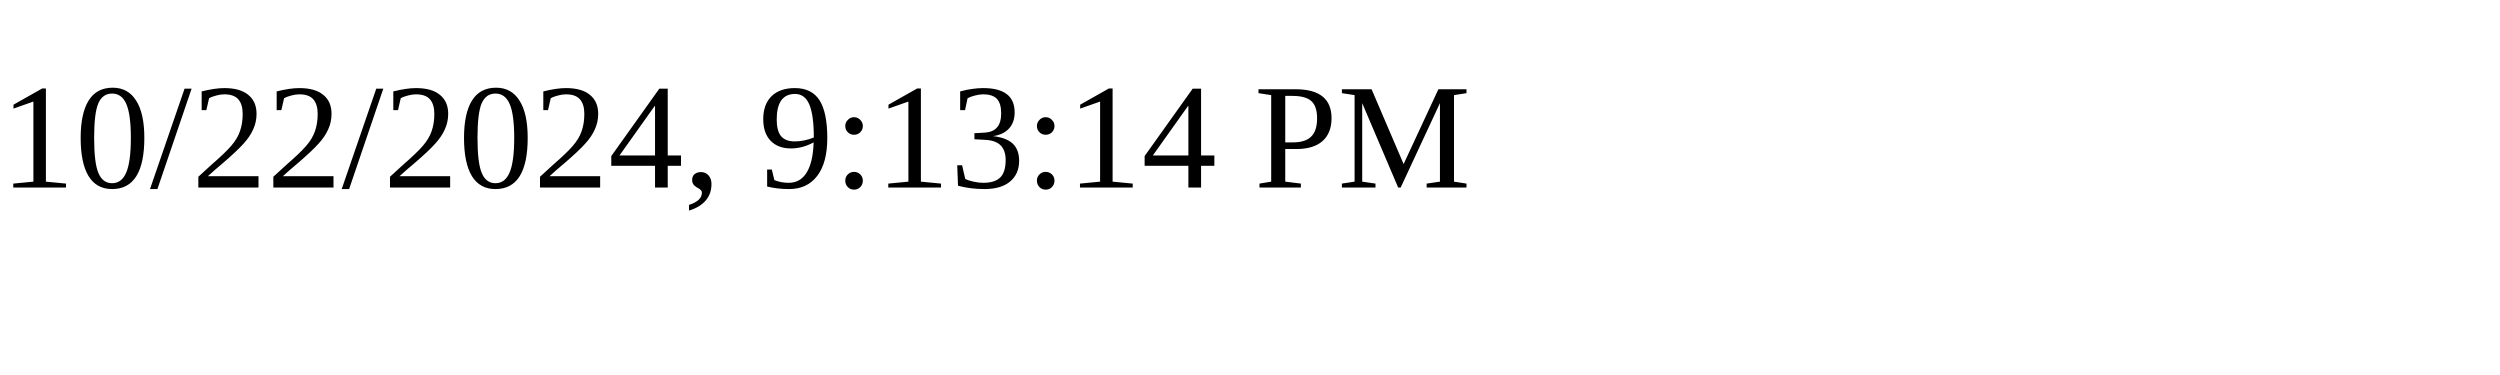
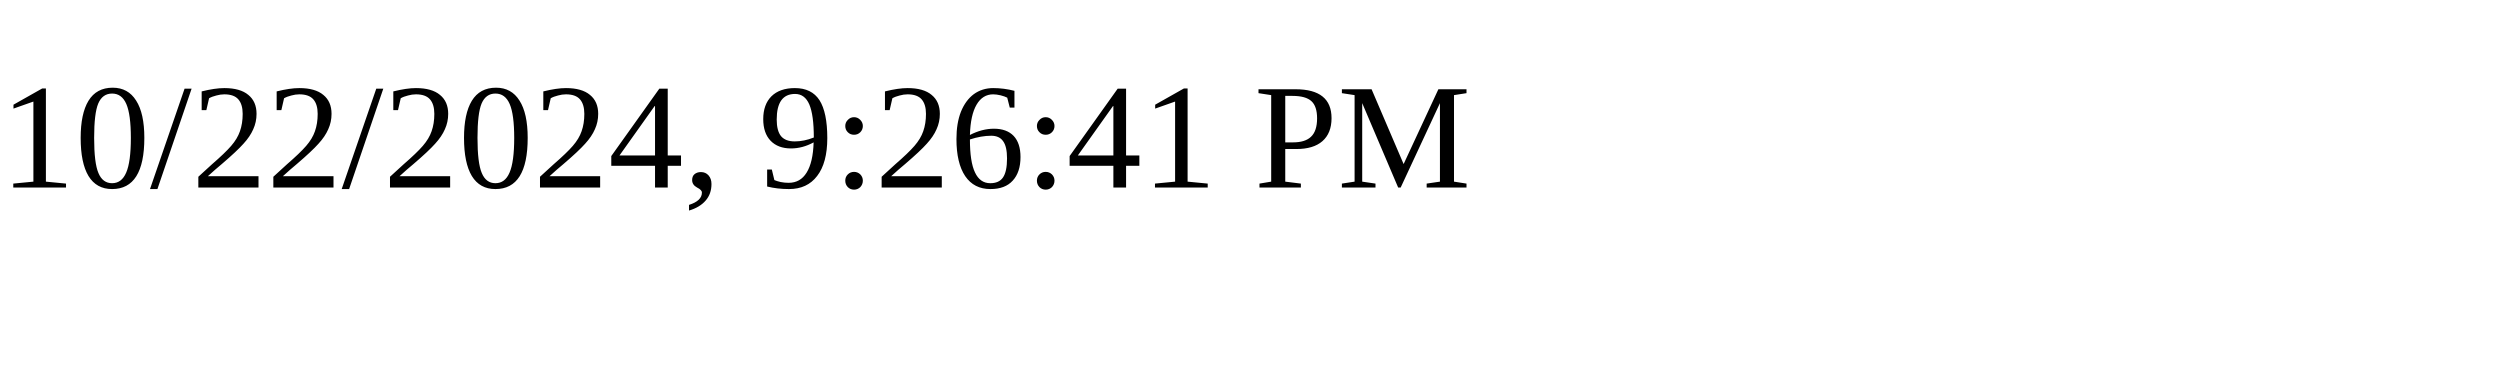
<svg xmlns="http://www.w3.org/2000/svg" height="30" width="200">
-   <text x="0" y="15">10/22/2024, 9:13:14 PM</text>
+   <text x="0" y="15">10/22/2024, 9:26:41 PM</text>
</svg>
